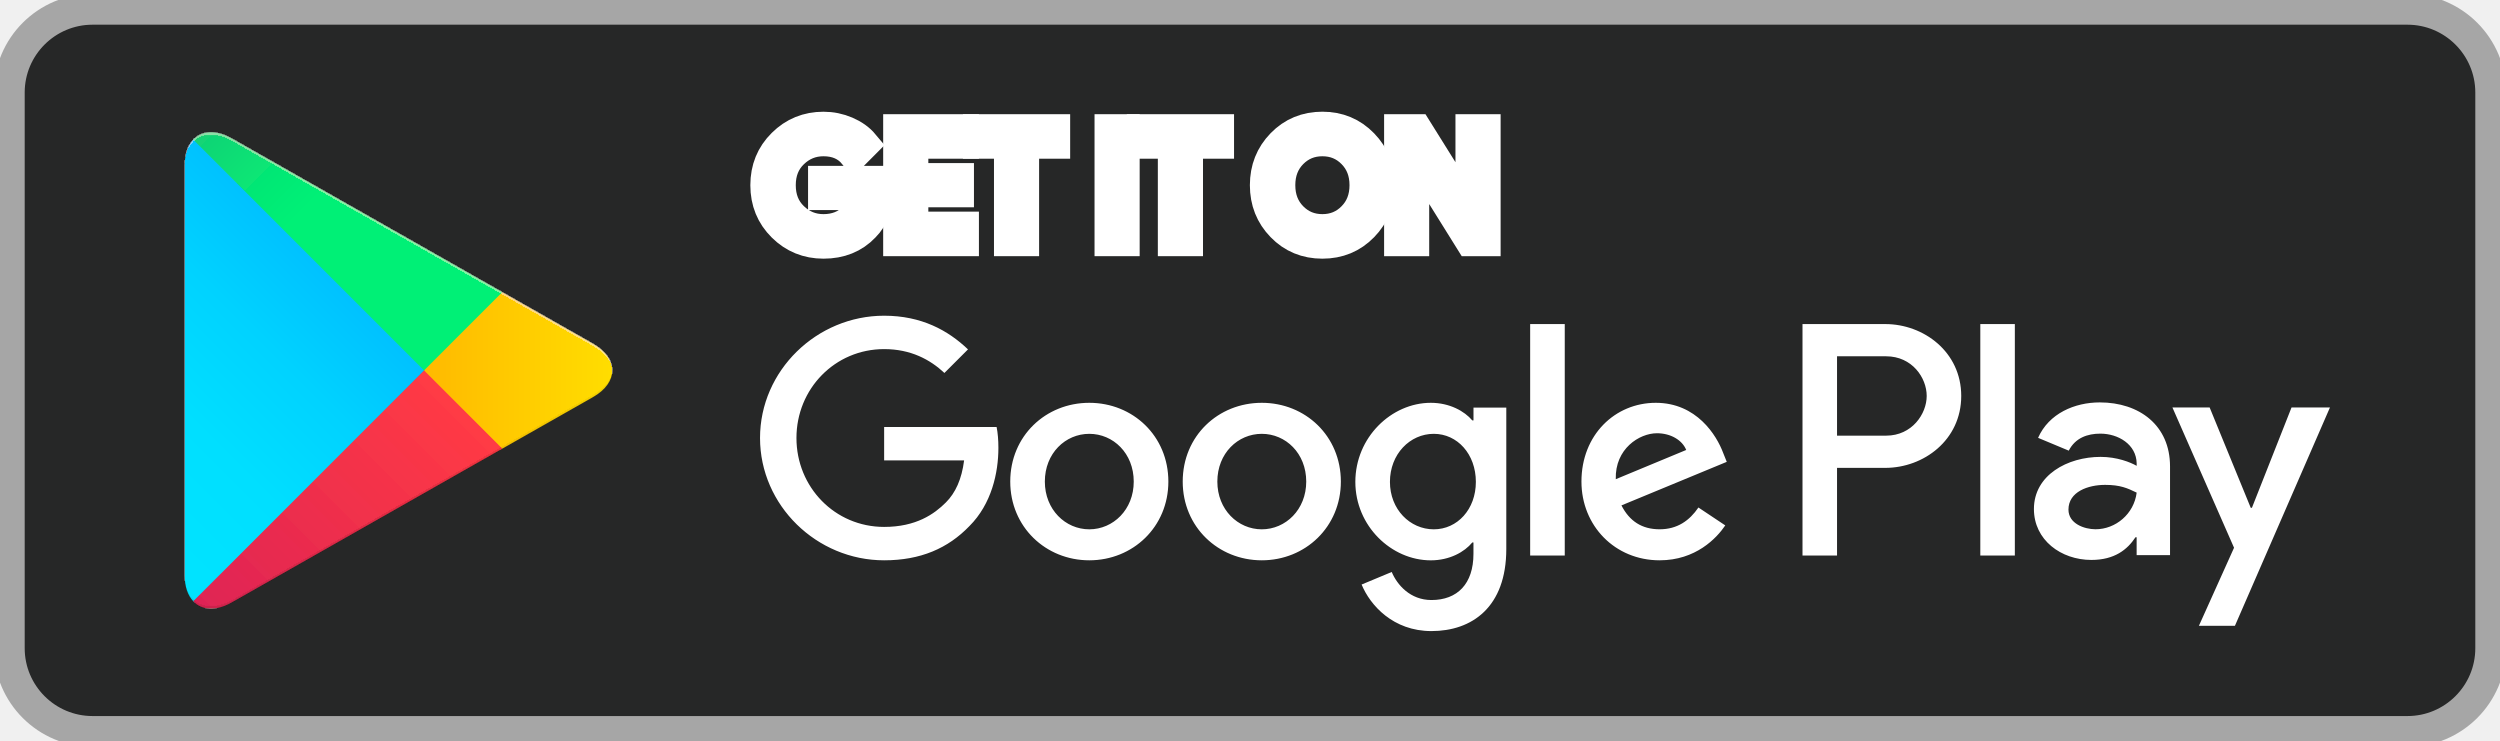
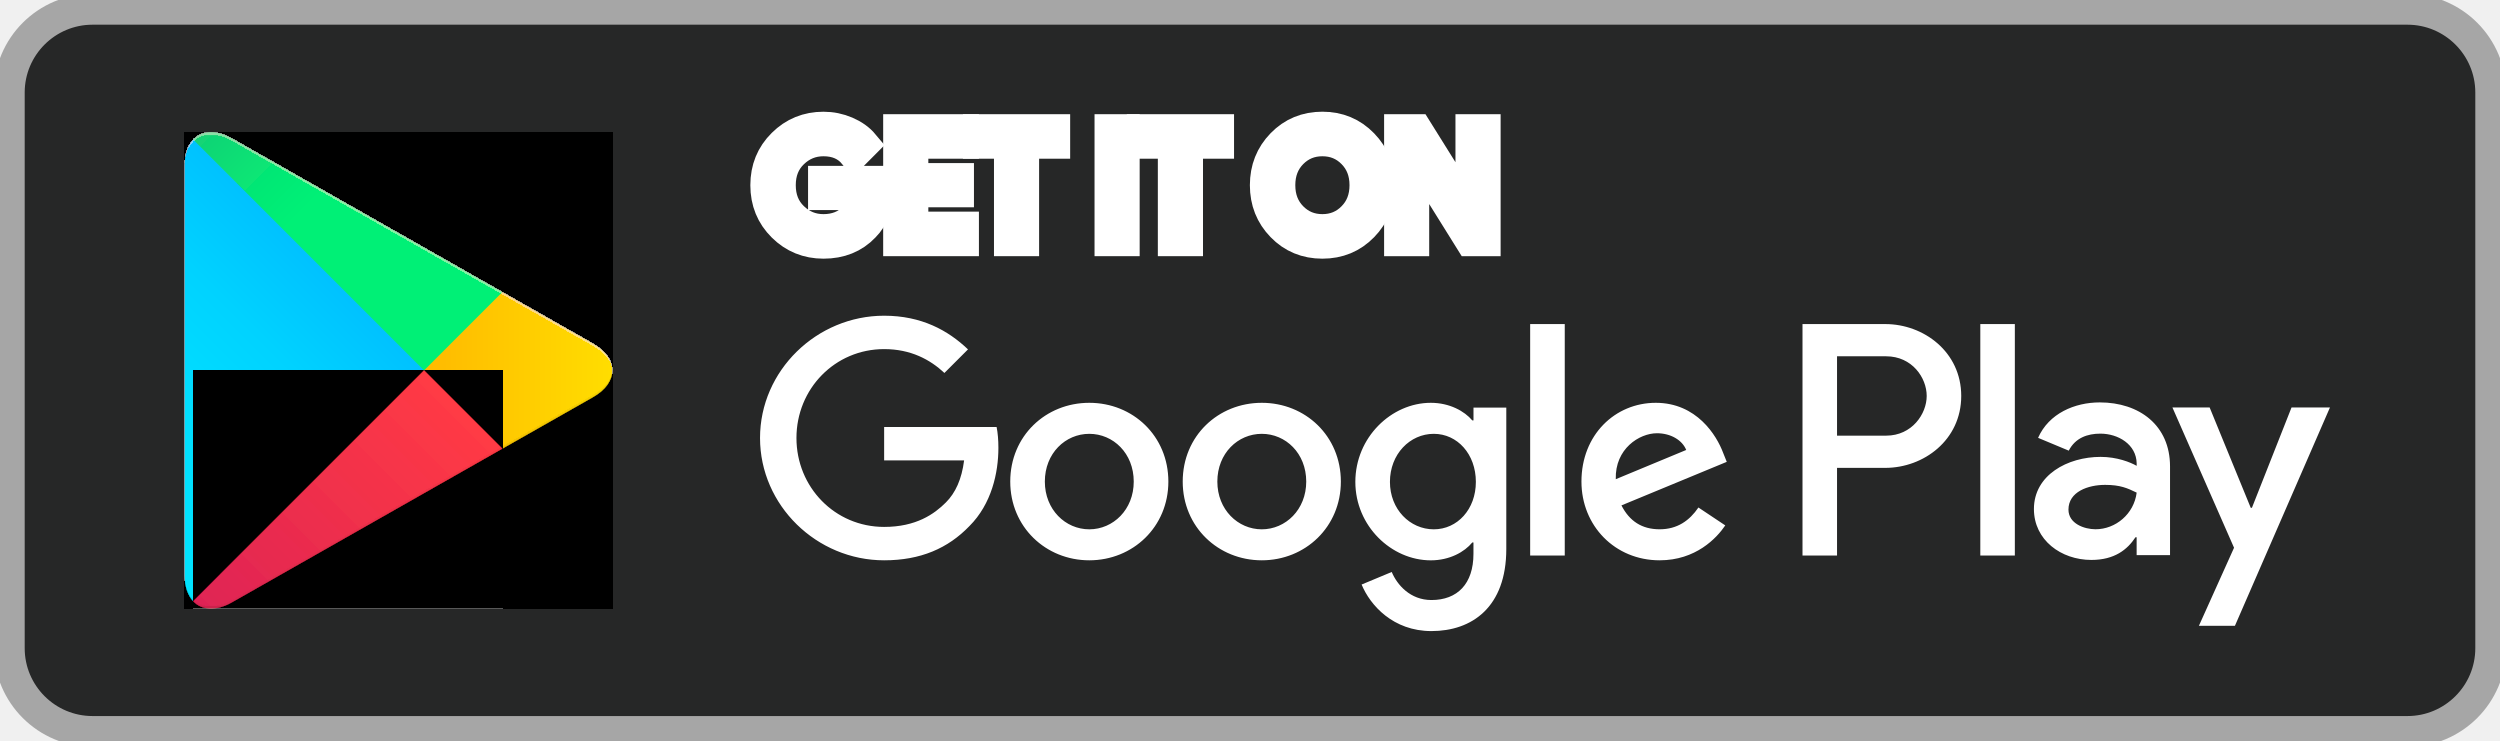
<svg xmlns="http://www.w3.org/2000/svg" width="81" height="24" viewBox="0 0 81 24" fill="none">
  <g id="Mobile app store badge">
    <rect x="0.3" y="0.3" width="80.4" height="23.4" rx="2.7" fill="#262727" />
    <rect x="0.3" y="0.3" width="80.4" height="23.4" rx="2.7" stroke="#A6A6A6" strokeWidth="0.6" />
    <path id="Google Play" d="M40.882 13.051C39.47 13.051 38.32 14.124 38.32 15.603C38.32 17.072 39.47 18.154 40.882 18.154C42.293 18.154 43.444 17.072 43.444 15.603C43.443 14.124 42.293 13.051 40.882 13.051ZM40.882 17.15C40.108 17.15 39.442 16.512 39.442 15.603C39.442 14.685 40.109 14.056 40.882 14.056C41.655 14.056 42.322 14.685 42.322 15.603C42.322 16.512 41.655 17.15 40.882 17.15ZM35.293 13.051C33.882 13.051 32.732 14.124 32.732 15.603C32.732 17.072 33.882 18.154 35.293 18.154C36.705 18.154 37.855 17.072 37.855 15.603C37.855 14.124 36.705 13.051 35.293 13.051ZM35.293 17.15C34.52 17.15 33.853 16.512 33.853 15.603C33.853 14.685 34.52 14.056 35.293 14.056C36.067 14.056 36.733 14.685 36.733 15.603C36.734 16.512 36.067 17.15 35.293 17.15ZM28.646 13.835V14.917H31.237C31.16 15.526 30.957 15.97 30.647 16.279C30.271 16.656 29.681 17.072 28.646 17.072C27.052 17.072 25.805 15.786 25.805 14.191C25.805 12.597 27.052 11.311 28.646 11.311C29.507 11.311 30.135 11.649 30.599 12.084L31.363 11.32C30.715 10.702 29.855 10.229 28.646 10.229C26.462 10.229 24.625 12.007 24.625 14.191C24.625 16.376 26.462 18.154 28.646 18.154C29.825 18.154 30.715 17.767 31.411 17.043C32.126 16.328 32.348 15.322 32.348 14.51C32.348 14.259 32.329 14.027 32.29 13.834H28.646V13.835ZM55.831 14.675C55.619 14.105 54.971 13.051 53.647 13.051C52.332 13.051 51.239 14.085 51.239 15.603C51.239 17.033 52.322 18.154 53.772 18.154C54.941 18.154 55.618 17.439 55.899 17.023L55.029 16.443C54.739 16.869 54.343 17.149 53.772 17.149C53.202 17.149 52.796 16.888 52.535 16.375L55.947 14.964L55.831 14.675ZM52.351 15.526C52.322 14.54 53.115 14.037 53.686 14.037C54.13 14.037 54.507 14.26 54.633 14.579L52.351 15.526ZM49.577 18H50.698V10.5H49.577V18ZM47.74 13.621H47.702C47.45 13.322 46.967 13.051 46.358 13.051C45.082 13.051 43.913 14.172 43.913 15.613C43.913 17.043 45.082 18.155 46.358 18.155C46.967 18.155 47.45 17.884 47.702 17.576H47.74V17.943C47.74 18.919 47.218 19.441 46.378 19.441C45.691 19.441 45.266 18.948 45.092 18.532L44.116 18.939C44.396 19.615 45.14 20.447 46.378 20.447C47.692 20.447 48.804 19.673 48.804 17.788V13.206H47.741V13.621H47.74ZM46.455 17.15C45.682 17.15 45.034 16.502 45.034 15.613C45.034 14.713 45.682 14.056 46.455 14.056C47.218 14.056 47.818 14.713 47.818 15.613C47.818 16.502 47.218 17.15 46.455 17.15ZM61.084 10.5H58.401V18H59.52V15.159H61.083C62.324 15.159 63.544 14.261 63.544 12.829C63.544 11.399 62.324 10.5 61.084 10.5ZM61.112 14.115H59.52V11.544H61.112C61.949 11.544 62.425 12.237 62.425 12.829C62.425 13.41 61.949 14.115 61.112 14.115ZM68.032 13.038C67.221 13.038 66.382 13.395 66.034 14.186L67.028 14.601C67.24 14.186 67.636 14.05 68.051 14.05C68.63 14.05 69.218 14.398 69.228 15.015V15.093C69.025 14.977 68.591 14.803 68.06 14.803C66.989 14.803 65.899 15.392 65.899 16.492C65.899 17.496 66.777 18.142 67.761 18.142C68.513 18.142 68.929 17.804 69.189 17.408H69.227V17.987H70.309V15.111C70.309 13.78 69.314 13.038 68.032 13.038ZM67.896 17.148C67.53 17.148 67.018 16.965 67.018 16.511C67.018 15.932 67.655 15.71 68.206 15.71C68.697 15.71 68.929 15.816 69.228 15.961C69.141 16.656 68.543 17.148 67.896 17.148ZM74.246 13.201L72.962 16.453H72.924L71.592 13.201H70.386L72.383 17.747L71.245 20.275H72.412L75.491 13.201H74.246ZM64.162 18H65.281V10.5H64.162V18Z" fill="white" />
    <g id="Get it on">
      <path d="M28.451 6.146C28.451 6.649 28.302 7.049 28.004 7.348C27.666 7.703 27.224 7.881 26.681 7.881C26.162 7.881 25.72 7.701 25.357 7.341C24.993 6.98 24.811 6.534 24.811 6.001C24.811 5.467 24.993 5.021 25.357 4.661C25.72 4.3 26.162 4.12 26.681 4.12C26.939 4.12 27.186 4.171 27.42 4.271C27.655 4.372 27.843 4.506 27.983 4.673L27.667 4.99C27.428 4.705 27.1 4.563 26.681 4.563C26.302 4.563 25.974 4.696 25.698 4.962C25.421 5.229 25.283 5.575 25.283 6C25.283 6.426 25.421 6.772 25.698 7.038C25.974 7.305 26.302 7.438 26.681 7.438C27.083 7.438 27.418 7.304 27.686 7.036C27.86 6.861 27.961 6.618 27.988 6.307H26.681V5.874H28.425C28.443 5.968 28.451 6.059 28.451 6.146Z" fill="white" />
      <path d="M31.217 4.642H29.578V5.784H31.056V6.216H29.578V7.357H31.217V7.8H29.115V4.2H31.217V4.642Z" fill="white" />
      <path d="M33.167 7.8H32.705V4.642H31.699V4.2H34.173V4.642H33.167V7.8Z" fill="white" />
      <path d="M35.963 7.8V4.2H36.425V7.8H35.963Z" fill="white" />
      <path d="M38.477 7.8H38.014V4.642H37.009V4.2H39.483V4.642H38.477V7.8Z" fill="white" />
      <path d="M44.165 7.335C43.811 7.699 43.372 7.881 42.845 7.881C42.319 7.881 41.879 7.699 41.526 7.335C41.172 6.972 40.996 6.526 40.996 6C40.996 5.474 41.172 5.029 41.526 4.665C41.879 4.302 42.319 4.119 42.845 4.119C43.369 4.119 43.808 4.302 44.163 4.668C44.518 5.033 44.696 5.477 44.696 6C44.696 6.526 44.519 6.972 44.165 7.335ZM41.867 7.033C42.134 7.303 42.46 7.438 42.845 7.438C43.231 7.438 43.558 7.303 43.823 7.033C44.09 6.763 44.224 6.419 44.224 6C44.224 5.581 44.09 5.237 43.823 4.967C43.558 4.697 43.231 4.563 42.845 4.563C42.46 4.563 42.134 4.698 41.867 4.967C41.602 5.237 41.468 5.581 41.468 6C41.468 6.419 41.602 6.763 41.867 7.033Z" fill="white" />
      <path d="M45.345 7.8V4.2H45.908L47.657 7H47.677L47.657 6.307V4.2H48.12V7.8H47.637L45.806 4.864H45.787L45.806 5.557V7.8H45.345Z" fill="white" />
      <path d="M28.451 6.146C28.451 6.649 28.302 7.049 28.004 7.348C27.666 7.703 27.224 7.881 26.681 7.881C26.162 7.881 25.72 7.701 25.357 7.341C24.993 6.98 24.811 6.534 24.811 6.001C24.811 5.467 24.993 5.021 25.357 4.661C25.72 4.3 26.162 4.12 26.681 4.12C26.939 4.12 27.186 4.171 27.42 4.271C27.655 4.372 27.843 4.506 27.983 4.673L27.667 4.99C27.428 4.705 27.1 4.563 26.681 4.563C26.302 4.563 25.974 4.696 25.698 4.962C25.421 5.229 25.283 5.575 25.283 6C25.283 6.426 25.421 6.772 25.698 7.038C25.974 7.305 26.302 7.438 26.681 7.438C27.083 7.438 27.418 7.304 27.686 7.036C27.86 6.861 27.961 6.618 27.988 6.307H26.681V5.874H28.425C28.443 5.968 28.451 6.059 28.451 6.146Z" stroke="white" strokeWidth="0.12" stroke-miterlimit="10" />
      <path d="M31.217 4.642H29.578V5.784H31.056V6.216H29.578V7.357H31.217V7.8H29.115V4.2H31.217V4.642Z" stroke="white" strokeWidth="0.12" stroke-miterlimit="10" />
      <path d="M33.167 7.8H32.705V4.642H31.699V4.2H34.173V4.642H33.167V7.8Z" stroke="white" strokeWidth="0.12" stroke-miterlimit="10" />
      <path d="M35.963 7.8V4.2H36.425V7.8H35.963Z" stroke="white" strokeWidth="0.12" stroke-miterlimit="10" />
      <path d="M38.477 7.8H38.014V4.642H37.009V4.2H39.483V4.642H38.477V7.8Z" stroke="white" strokeWidth="0.12" stroke-miterlimit="10" />
      <path d="M44.165 7.335C43.811 7.699 43.372 7.881 42.845 7.881C42.319 7.881 41.879 7.699 41.526 7.335C41.172 6.972 40.996 6.526 40.996 6C40.996 5.474 41.172 5.029 41.526 4.665C41.879 4.302 42.319 4.119 42.845 4.119C43.369 4.119 43.808 4.302 44.163 4.668C44.518 5.033 44.696 5.477 44.696 6C44.696 6.526 44.519 6.972 44.165 7.335ZM41.867 7.033C42.134 7.303 42.46 7.438 42.845 7.438C43.231 7.438 43.558 7.303 43.823 7.033C44.09 6.763 44.224 6.419 44.224 6C44.224 5.581 44.09 5.237 43.823 4.967C43.558 4.697 43.231 4.563 42.845 4.563C42.46 4.563 42.134 4.698 41.867 4.967C41.602 5.237 41.468 5.581 41.468 6C41.468 6.419 41.602 6.763 41.867 7.033Z" stroke="white" strokeWidth="0.12" stroke-miterlimit="10" />
      <path d="M45.345 7.8V4.2H45.908L47.657 7H47.677L47.657 6.307V4.2H48.12V7.8H47.637L45.806 4.864H45.787L45.806 5.557V7.8H45.345Z" stroke="white" strokeWidth="0.12" stroke-miterlimit="10" />
    </g>
    <g id="Google Play logo" filter="url(#filter0_ii_66_90)">
      <path id="Vector" d="M6.262 4.524C6.087 4.709 5.984 4.996 5.984 5.367V18.637C5.984 19.009 6.087 19.295 6.262 19.48L6.306 19.523L13.739 12.09V12.002V11.915L6.306 4.48L6.262 4.524Z" fill="url(#paint0_linear_66_90)" />
      <path id="Vector_2" d="M16.217 14.567L13.739 12.089V12.001V11.914L16.218 9.436L16.273 9.467L19.209 11.135C20.047 11.612 20.047 12.391 19.209 12.868L16.273 14.536L16.217 14.567Z" fill="url(#paint1_linear_66_90)" />
      <g id="Vector_3" filter="url(#filter1_i_66_90)">
        <path d="M16.273 14.536L13.739 12.002L6.262 19.48C6.538 19.773 6.994 19.809 7.509 19.517L16.273 14.536Z" fill="url(#paint2_linear_66_90)" />
      </g>
      <path id="Vector_4" d="M16.273 9.467L7.509 4.487C6.994 4.195 6.538 4.231 6.262 4.524L13.739 12.002L16.273 9.467Z" fill="url(#paint3_linear_66_90)" />
    </g>
  </g>
  <defs>
    <filter id="filter0_ii_66_90" x="5.984" y="4.285" width="13.854" height="15.434" filterUnits="userSpaceOnUse" colorInterpolationFilters="sRGB">
-       <feFlood flood-opacity="0" result="BackgroundImageFix" />
+       <feFlood floodOpacity="0" result="BackgroundImageFix" />
      <feBlend mode="normal" in="SourceGraphic" in2="BackgroundImageFix" result="shape" />
      <feColorMatrix in="SourceAlpha" type="matrix" values="0 0 0 0 0 0 0 0 0 0 0 0 0 0 0 0 0 0 127 0" result="hardAlpha" />
      <feOffset dy="-0.09" />
      <feComposite in2="hardAlpha" operator="arithmetic" k2="-1" k3="1" />
      <feColorMatrix type="matrix" values="0 0 0 0 0 0 0 0 0 0 0 0 0 0 0 0 0 0 0.12 0" />
      <feBlend mode="normal" in2="shape" result="effect1_innerShadow_66_90" />
      <feColorMatrix in="SourceAlpha" type="matrix" values="0 0 0 0 0 0 0 0 0 0 0 0 0 0 0 0 0 0 127 0" result="hardAlpha" />
      <feOffset dy="0.09" />
      <feComposite in2="hardAlpha" operator="arithmetic" k2="-1" k3="1" />
      <feColorMatrix type="matrix" values="0 0 0 0 1 0 0 0 0 1 0 0 0 0 1 0 0 0 0.25 0" />
      <feBlend mode="normal" in2="effect1_innerShadow_66_90" result="effect2_innerShadow_66_90" />
    </filter>
    <filter id="filter1_i_66_90" x="6.262" y="12.002" width="10.012" height="7.717" filterUnits="userSpaceOnUse" colorInterpolationFilters="sRGB">
-       <feFlood flood-opacity="0" result="BackgroundImageFix" />
+       <feFlood floodOpacity="0" result="BackgroundImageFix" />
      <feBlend mode="normal" in="SourceGraphic" in2="BackgroundImageFix" result="shape" />
      <feColorMatrix in="SourceAlpha" type="matrix" values="0 0 0 0 0 0 0 0 0 0 0 0 0 0 0 0 0 0 127 0" result="hardAlpha" />
      <feOffset dy="-0.09" />
      <feComposite in2="hardAlpha" operator="arithmetic" k2="-1" k3="1" />
      <feColorMatrix type="matrix" values="0 0 0 0 0 0 0 0 0 0 0 0 0 0 0 0 0 0 0.08 0" />
      <feBlend mode="normal" in2="shape" result="effect1_innerShadow_66_90" />
    </filter>
    <linearGradient id="paint0_linear_66_90" x1="13.081" y1="5.227" x2="3.011" y2="15.296" gradientUnits="userSpaceOnUse">
      <stop stop-color="#00A0FF" />
      <stop offset="0.007" stop-color="#00A1FF" />
      <stop offset="0.26" stop-color="#00BEFF" />
      <stop offset="0.512" stop-color="#00D2FF" />
      <stop offset="0.76" stop-color="#00DFFF" />
      <stop offset="1" stop-color="#00E3FF" />
    </linearGradient>
    <linearGradient id="paint1_linear_66_90" x1="20.3" y1="12.001" x2="5.783" y2="12.001" gradientUnits="userSpaceOnUse">
      <stop stop-color="#FFE000" />
      <stop offset="0.409" stop-color="#FFBD00" />
      <stop offset="0.775" stop-color="#FFA500" />
      <stop offset="1" stop-color="#FF9C00" />
    </linearGradient>
    <linearGradient id="paint2_linear_66_90" x1="14.897" y1="13.378" x2="1.242" y2="27.033" gradientUnits="userSpaceOnUse">
      <stop stop-color="#FF3A44" />
      <stop offset="1" stop-color="#C31162" />
    </linearGradient>
    <linearGradient id="paint3_linear_66_90" x1="4.379" y1="0.107" x2="10.476" y2="6.204" gradientUnits="userSpaceOnUse">
      <stop stop-color="#32A071" />
      <stop offset="0.069" stop-color="#2DA771" />
      <stop offset="0.476" stop-color="#15CF74" />
      <stop offset="0.801" stop-color="#06E775" />
      <stop offset="1" stop-color="#00F076" />
    </linearGradient>
  </defs>
</svg>
